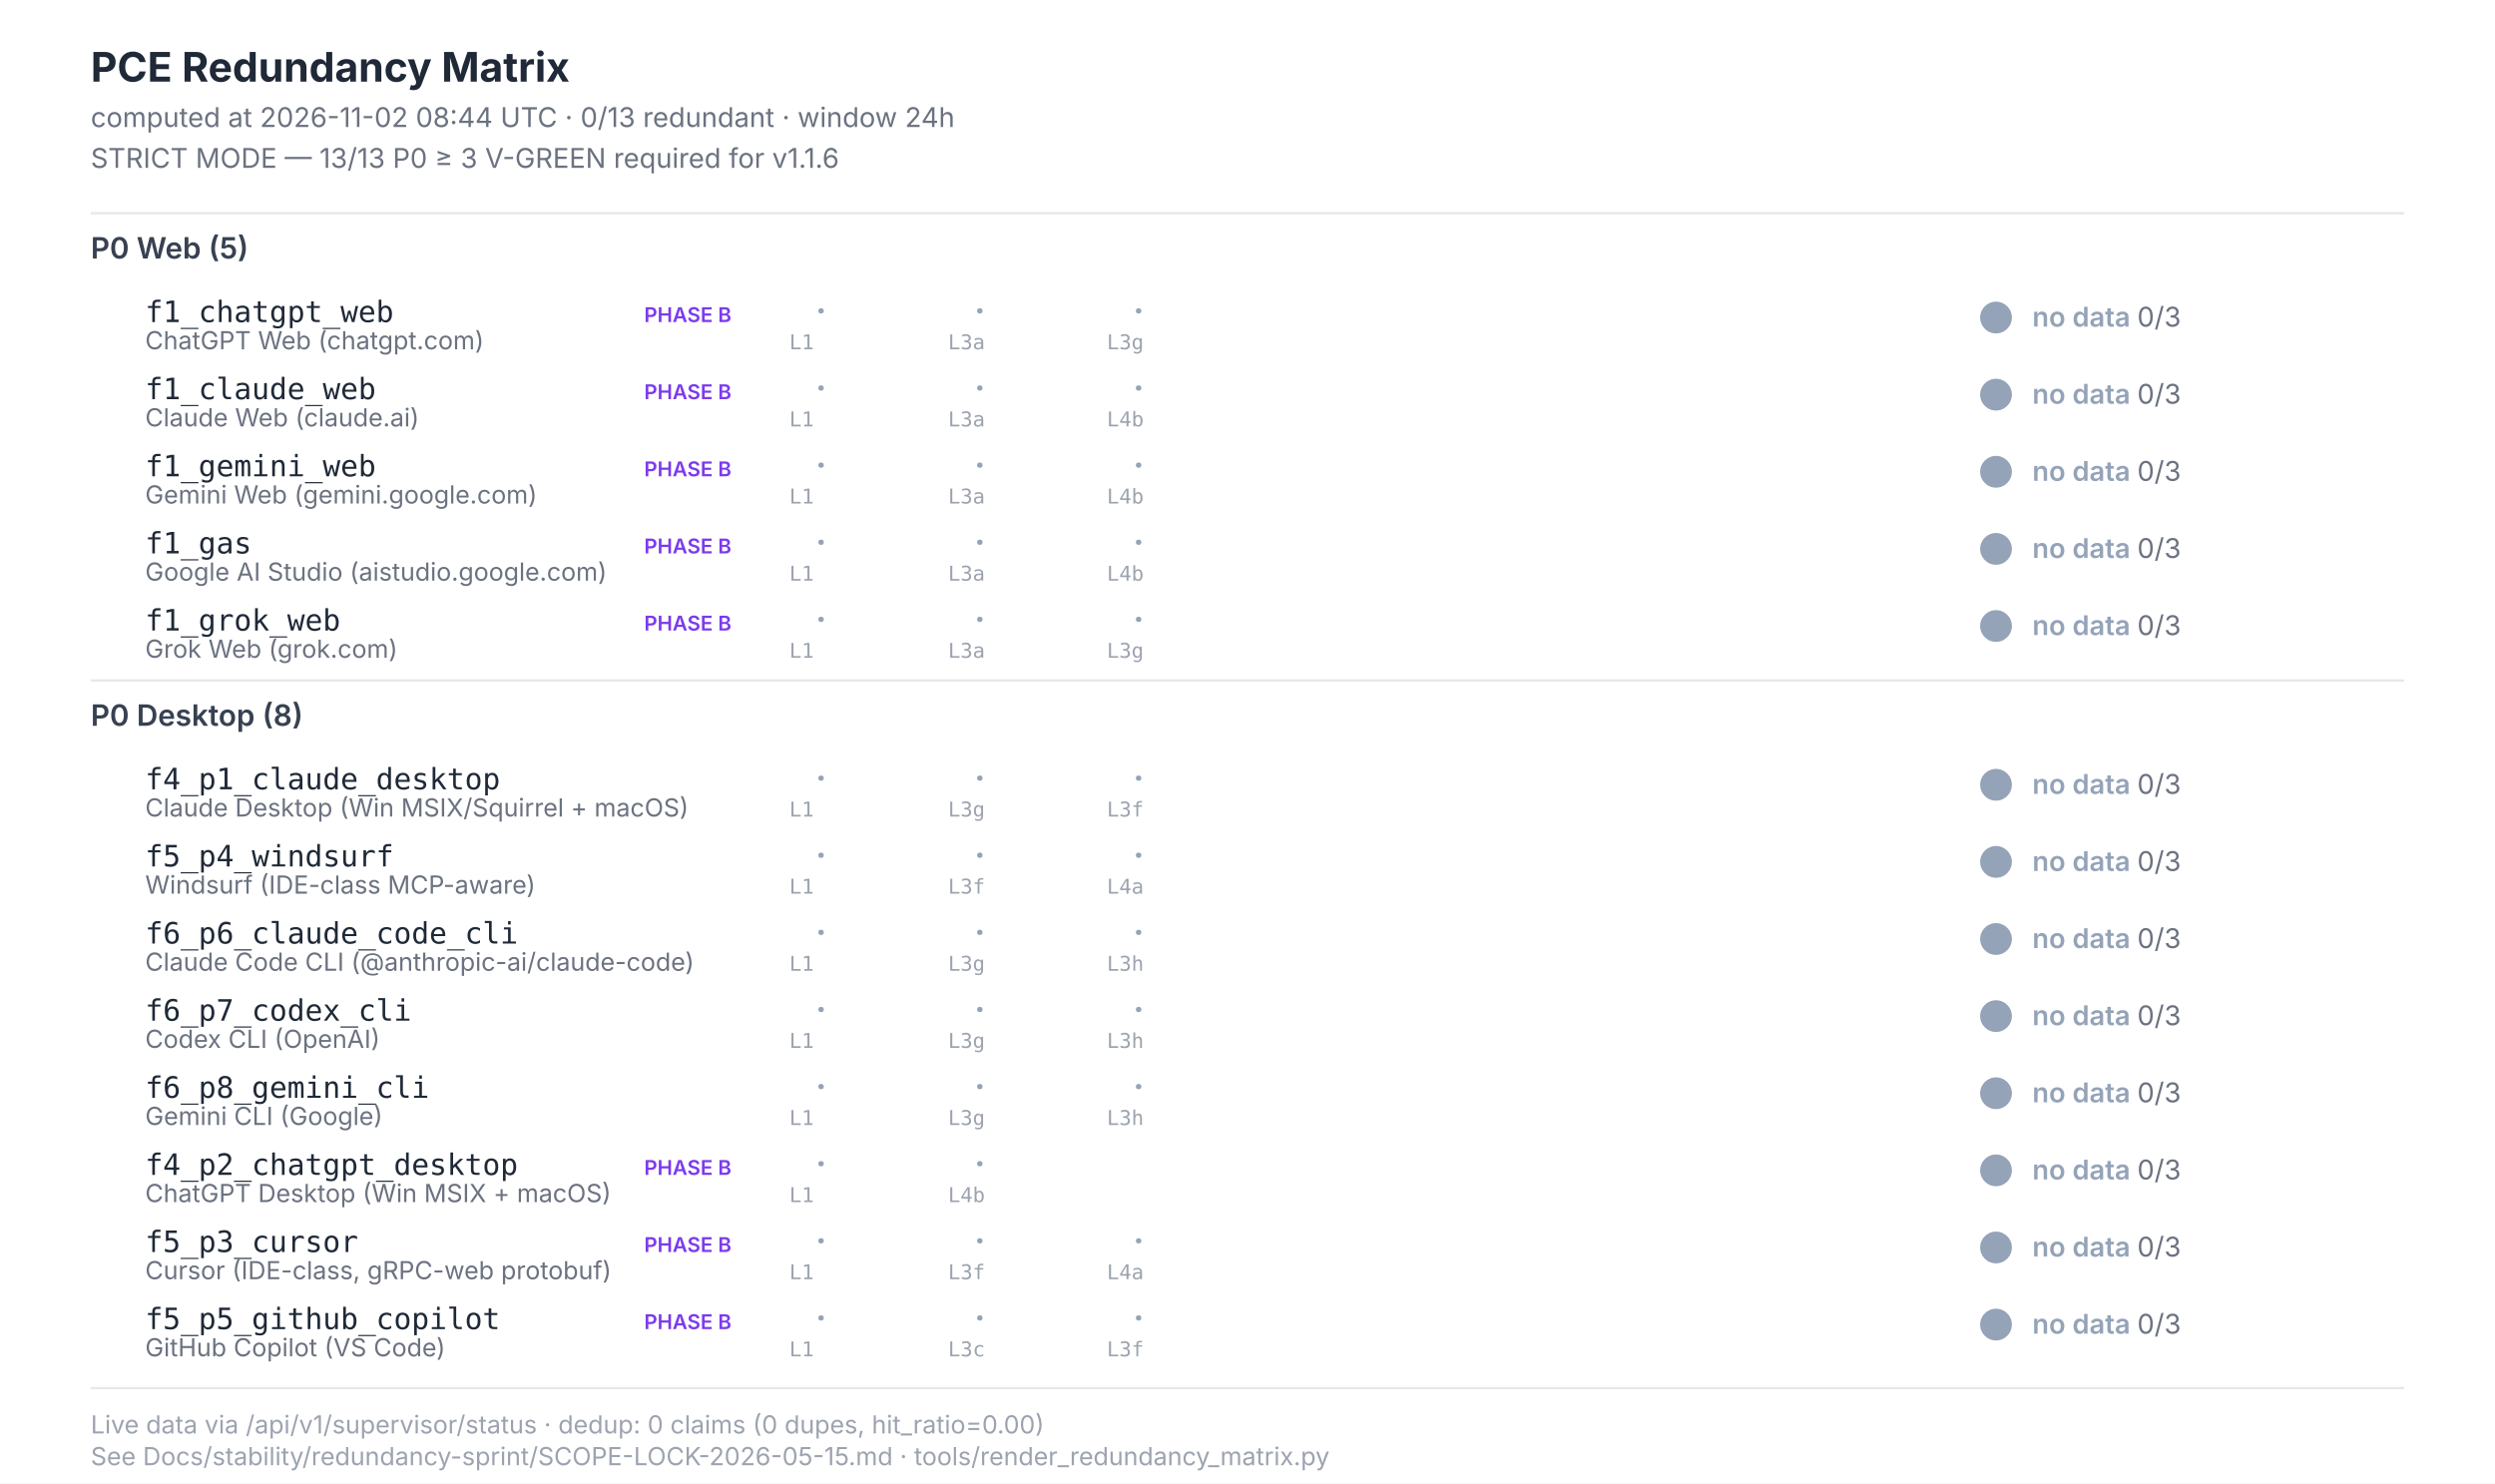
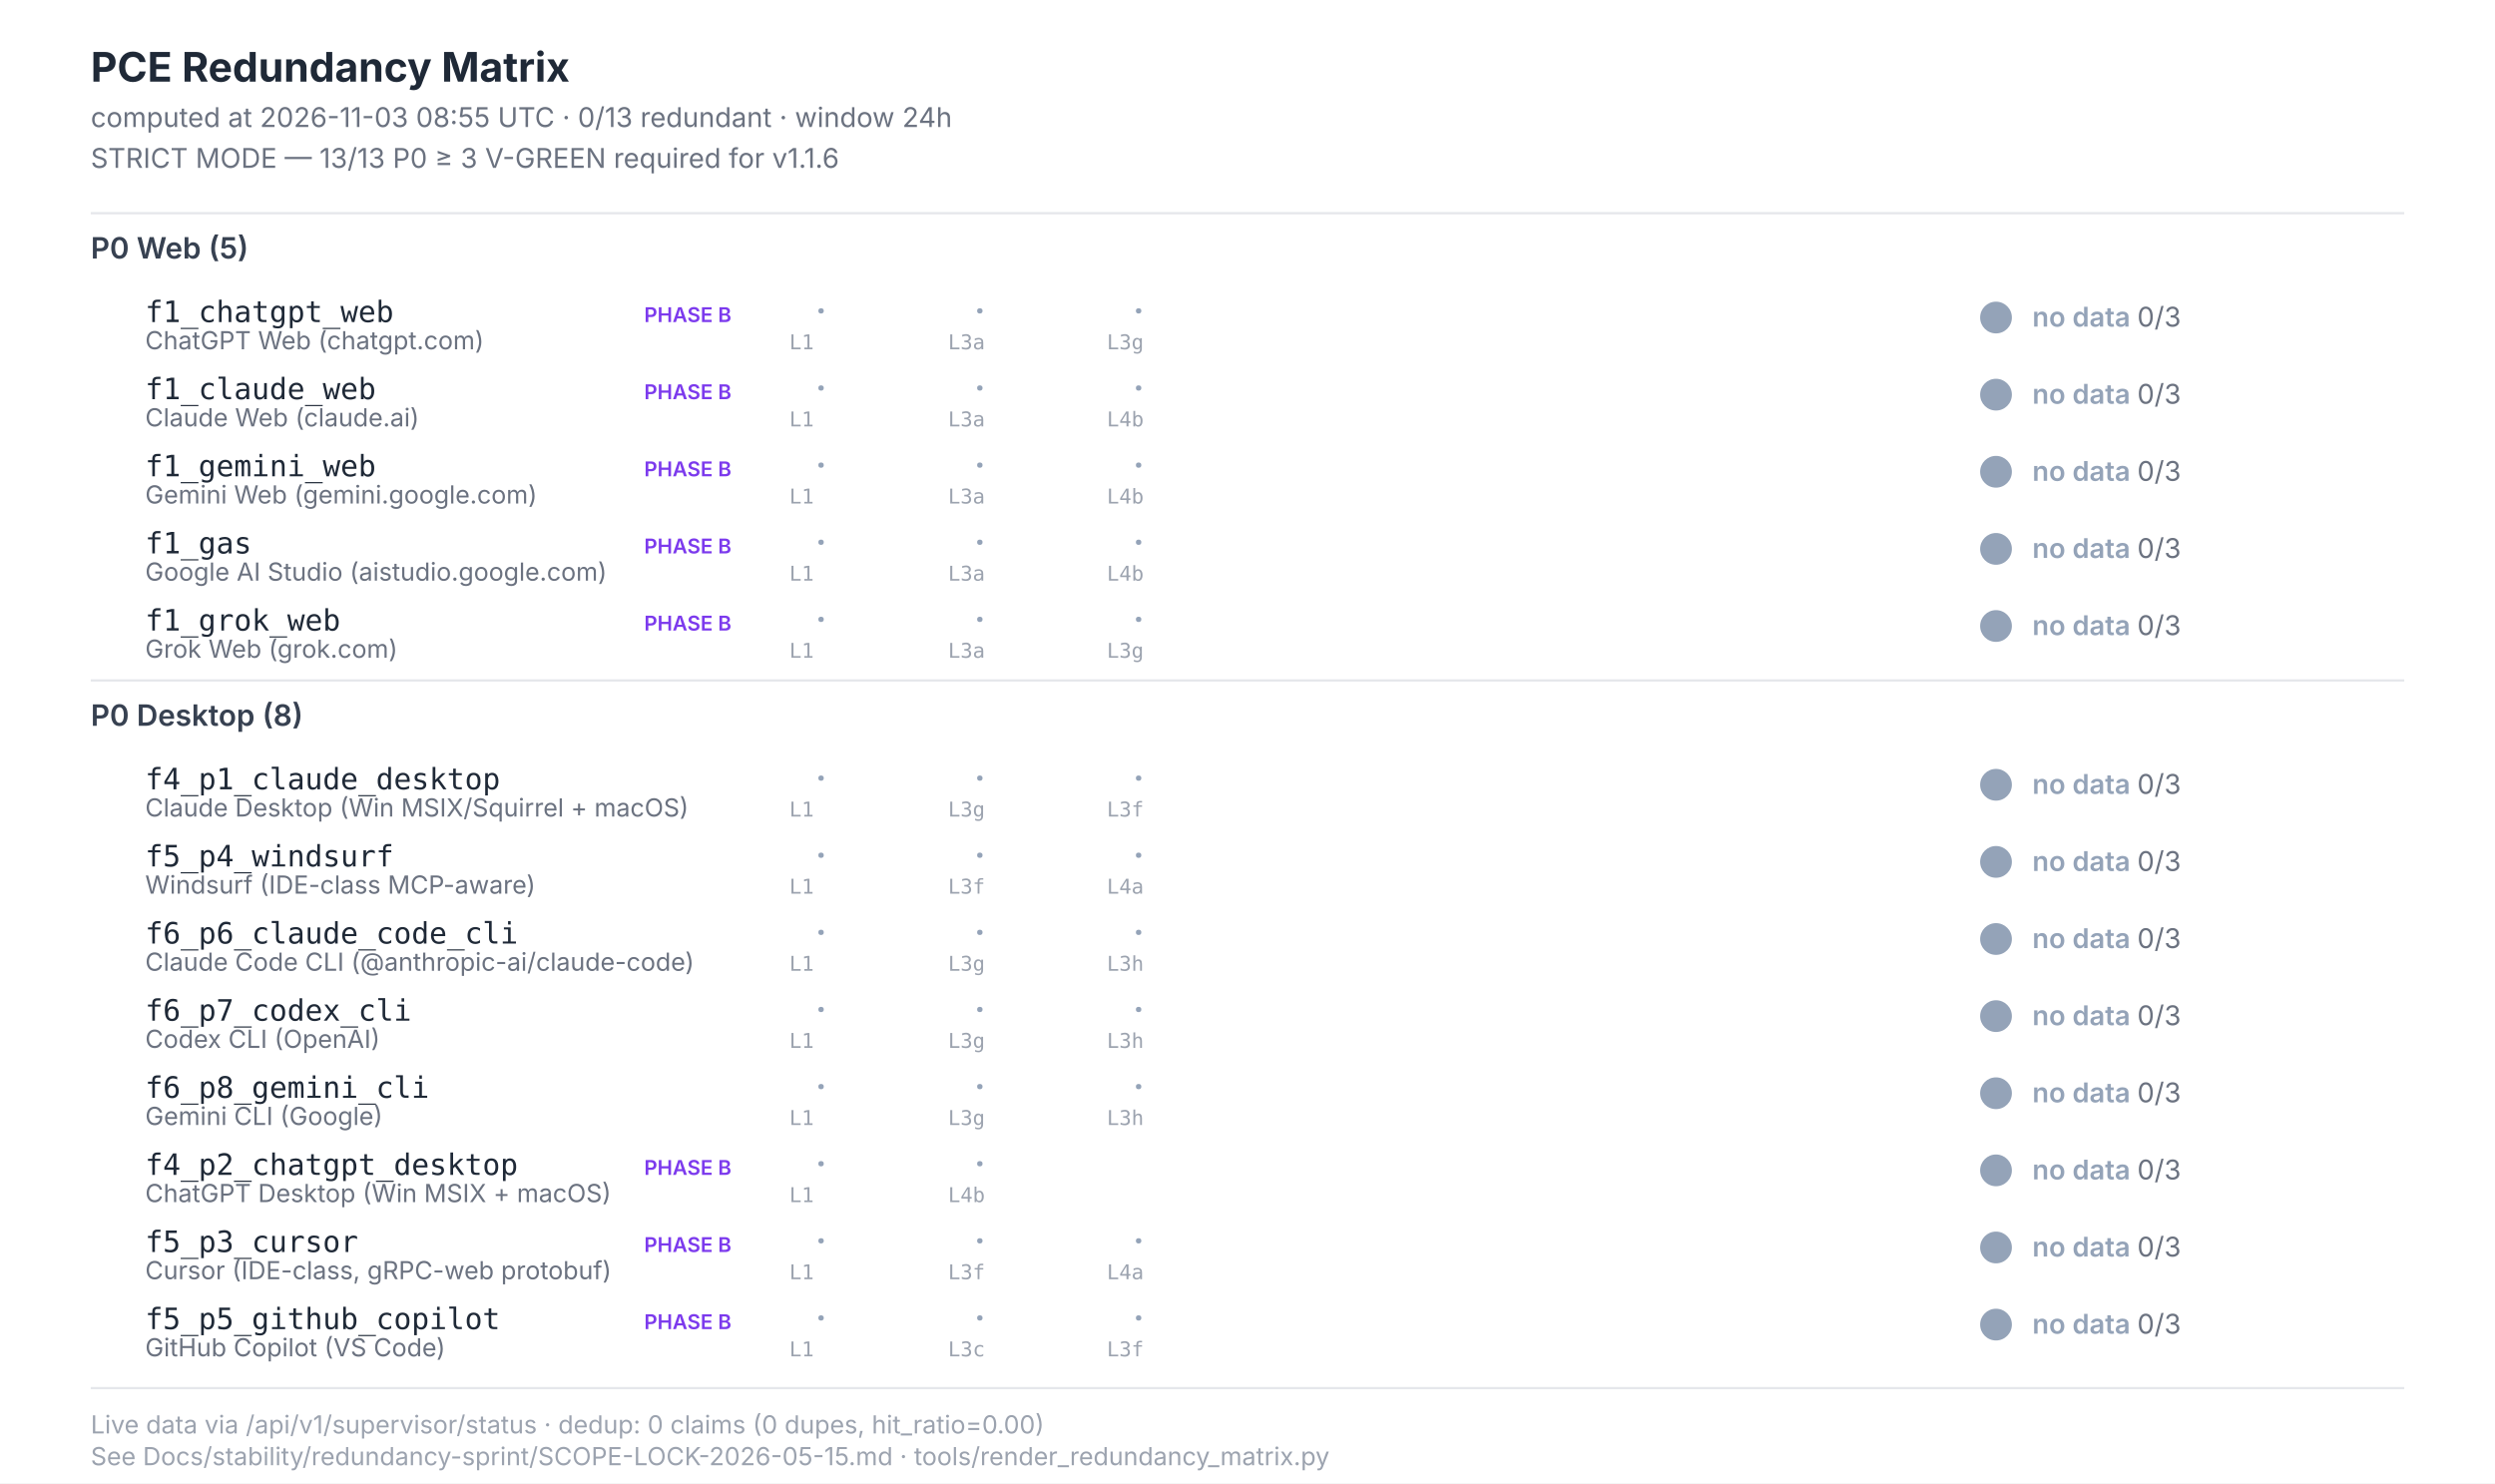
<svg xmlns="http://www.w3.org/2000/svg" width="1100" height="654" viewBox="0 0 1100 654" font-family="Inter, -apple-system, system-ui, sans-serif">
  <style>  .title{font-size:18px;font-weight:700;fill:#1f2937}  .subtitle{font-size:12px;fill:#6b7280}  .section{font-size:13px;font-weight:600;fill:#374151}  .scenario-id{font-size:13px;font-weight:500;fill:#1f2937;font-family:"JetBrains Mono",monospace}  .scenario-label{font-size:11px;fill:#6b7280}  .status-text{font-size:12px;font-weight:600}  .leg-glyph{font-size:14px;font-weight:700;font-family:"Segoe UI Symbol","Apple Color Emoji",sans-serif}  .leg-source{font-size:9px;fill:#9ca3af;font-family:"JetBrains Mono",monospace}  .footer{font-size:11px;fill:#9ca3af}  .phase-b{font-size:9px;font-weight:600;fill:#7c3aed}</style>
  <rect x="0" y="0" width="1100" height="654" fill="#ffffff" />
  <text class="title" x="40" y="36">PCE Redundancy Matrix</text>
-   <text class="subtitle" x="40" y="56">computed at 2026-11-02 08:44 UTC · 0/13 redundant · window 24h</text>
+   <text class="subtitle" x="40" y="56">computed at 2026-11-03 08:55 UTC · 0/13 redundant · window 24h</text>
  <text class="subtitle" x="40" y="74">STRICT MODE — 13/13 P0 ≥ 3 V-GREEN required for v1.1.6</text>
  <line x1="40" y1="94" x2="1060" y2="94" stroke="#e5e7eb" stroke-width="1" />
  <text class="section" x="40" y="114">P0 Web (5)</text>
  <text class="scenario-id" x="64" y="142">f1_chatgpt_web</text>
  <text class="scenario-label" x="64" y="154">ChatGPT Web (chatgpt.com)</text>
  <text class="phase-b" x="284" y="142">PHASE B</text>
  <text class="leg-glyph" x="360" y="142" fill="#94a3b8">·</text>
  <text class="leg-source" x="348" y="154">L1</text>
  <text class="leg-glyph" x="430" y="142" fill="#94a3b8">·</text>
  <text class="leg-source" x="418" y="154">L3a</text>
  <text class="leg-glyph" x="500" y="142" fill="#94a3b8">·</text>
  <text class="leg-source" x="488" y="154">L3g</text>
  <circle cx="880" cy="140" r="7" fill="#94a3b8" />
  <text class="status-text" x="896" y="144" fill="#94a3b8">no data <tspan fill="#6b7280" font-weight="400">0/3</tspan>
  </text>
  <text class="scenario-id" x="64" y="176">f1_claude_web</text>
  <text class="scenario-label" x="64" y="188">Claude Web (claude.ai)</text>
  <text class="phase-b" x="284" y="176">PHASE B</text>
  <text class="leg-glyph" x="360" y="176" fill="#94a3b8">·</text>
  <text class="leg-source" x="348" y="188">L1</text>
  <text class="leg-glyph" x="430" y="176" fill="#94a3b8">·</text>
  <text class="leg-source" x="418" y="188">L3a</text>
  <text class="leg-glyph" x="500" y="176" fill="#94a3b8">·</text>
  <text class="leg-source" x="488" y="188">L4b</text>
  <circle cx="880" cy="174" r="7" fill="#94a3b8" />
  <text class="status-text" x="896" y="178" fill="#94a3b8">no data <tspan fill="#6b7280" font-weight="400">0/3</tspan>
  </text>
  <text class="scenario-id" x="64" y="210">f1_gemini_web</text>
  <text class="scenario-label" x="64" y="222">Gemini Web (gemini.google.com)</text>
  <text class="phase-b" x="284" y="210">PHASE B</text>
  <text class="leg-glyph" x="360" y="210" fill="#94a3b8">·</text>
  <text class="leg-source" x="348" y="222">L1</text>
  <text class="leg-glyph" x="430" y="210" fill="#94a3b8">·</text>
  <text class="leg-source" x="418" y="222">L3a</text>
  <text class="leg-glyph" x="500" y="210" fill="#94a3b8">·</text>
  <text class="leg-source" x="488" y="222">L4b</text>
  <circle cx="880" cy="208" r="7" fill="#94a3b8" />
  <text class="status-text" x="896" y="212" fill="#94a3b8">no data <tspan fill="#6b7280" font-weight="400">0/3</tspan>
  </text>
  <text class="scenario-id" x="64" y="244">f1_gas</text>
  <text class="scenario-label" x="64" y="256">Google AI Studio (aistudio.google.com)</text>
  <text class="phase-b" x="284" y="244">PHASE B</text>
  <text class="leg-glyph" x="360" y="244" fill="#94a3b8">·</text>
  <text class="leg-source" x="348" y="256">L1</text>
  <text class="leg-glyph" x="430" y="244" fill="#94a3b8">·</text>
  <text class="leg-source" x="418" y="256">L3a</text>
  <text class="leg-glyph" x="500" y="244" fill="#94a3b8">·</text>
  <text class="leg-source" x="488" y="256">L4b</text>
  <circle cx="880" cy="242" r="7" fill="#94a3b8" />
  <text class="status-text" x="896" y="246" fill="#94a3b8">no data <tspan fill="#6b7280" font-weight="400">0/3</tspan>
  </text>
  <text class="scenario-id" x="64" y="278">f1_grok_web</text>
  <text class="scenario-label" x="64" y="290">Grok Web (grok.com)</text>
  <text class="phase-b" x="284" y="278">PHASE B</text>
  <text class="leg-glyph" x="360" y="278" fill="#94a3b8">·</text>
  <text class="leg-source" x="348" y="290">L1</text>
  <text class="leg-glyph" x="430" y="278" fill="#94a3b8">·</text>
  <text class="leg-source" x="418" y="290">L3a</text>
  <text class="leg-glyph" x="500" y="278" fill="#94a3b8">·</text>
  <text class="leg-source" x="488" y="290">L3g</text>
  <circle cx="880" cy="276" r="7" fill="#94a3b8" />
  <text class="status-text" x="896" y="280" fill="#94a3b8">no data <tspan fill="#6b7280" font-weight="400">0/3</tspan>
  </text>
  <line x1="40" y1="300" x2="1060" y2="300" stroke="#e5e7eb" stroke-width="1" />
  <text class="section" x="40" y="320">P0 Desktop (8)</text>
  <text class="scenario-id" x="64" y="348">f4_p1_claude_desktop</text>
  <text class="scenario-label" x="64" y="360">Claude Desktop (Win MSIX/Squirrel + macOS)</text>
  <text class="leg-glyph" x="360" y="348" fill="#94a3b8">·</text>
  <text class="leg-source" x="348" y="360">L1</text>
  <text class="leg-glyph" x="430" y="348" fill="#94a3b8">·</text>
  <text class="leg-source" x="418" y="360">L3g</text>
  <text class="leg-glyph" x="500" y="348" fill="#94a3b8">·</text>
  <text class="leg-source" x="488" y="360">L3f</text>
  <circle cx="880" cy="346" r="7" fill="#94a3b8" />
  <text class="status-text" x="896" y="350" fill="#94a3b8">no data <tspan fill="#6b7280" font-weight="400">0/3</tspan>
  </text>
  <text class="scenario-id" x="64" y="382">f5_p4_windsurf</text>
  <text class="scenario-label" x="64" y="394">Windsurf (IDE-class MCP-aware)</text>
  <text class="leg-glyph" x="360" y="382" fill="#94a3b8">·</text>
  <text class="leg-source" x="348" y="394">L1</text>
  <text class="leg-glyph" x="430" y="382" fill="#94a3b8">·</text>
  <text class="leg-source" x="418" y="394">L3f</text>
  <text class="leg-glyph" x="500" y="382" fill="#94a3b8">·</text>
  <text class="leg-source" x="488" y="394">L4a</text>
  <circle cx="880" cy="380" r="7" fill="#94a3b8" />
  <text class="status-text" x="896" y="384" fill="#94a3b8">no data <tspan fill="#6b7280" font-weight="400">0/3</tspan>
  </text>
  <text class="scenario-id" x="64" y="416">f6_p6_claude_code_cli</text>
  <text class="scenario-label" x="64" y="428">Claude Code CLI (@anthropic-ai/claude-code)</text>
  <text class="leg-glyph" x="360" y="416" fill="#94a3b8">·</text>
  <text class="leg-source" x="348" y="428">L1</text>
  <text class="leg-glyph" x="430" y="416" fill="#94a3b8">·</text>
  <text class="leg-source" x="418" y="428">L3g</text>
  <text class="leg-glyph" x="500" y="416" fill="#94a3b8">·</text>
  <text class="leg-source" x="488" y="428">L3h</text>
  <circle cx="880" cy="414" r="7" fill="#94a3b8" />
  <text class="status-text" x="896" y="418" fill="#94a3b8">no data <tspan fill="#6b7280" font-weight="400">0/3</tspan>
  </text>
  <text class="scenario-id" x="64" y="450">f6_p7_codex_cli</text>
  <text class="scenario-label" x="64" y="462">Codex CLI (OpenAI)</text>
  <text class="leg-glyph" x="360" y="450" fill="#94a3b8">·</text>
  <text class="leg-source" x="348" y="462">L1</text>
  <text class="leg-glyph" x="430" y="450" fill="#94a3b8">·</text>
  <text class="leg-source" x="418" y="462">L3g</text>
  <text class="leg-glyph" x="500" y="450" fill="#94a3b8">·</text>
  <text class="leg-source" x="488" y="462">L3h</text>
  <circle cx="880" cy="448" r="7" fill="#94a3b8" />
  <text class="status-text" x="896" y="452" fill="#94a3b8">no data <tspan fill="#6b7280" font-weight="400">0/3</tspan>
  </text>
  <text class="scenario-id" x="64" y="484">f6_p8_gemini_cli</text>
  <text class="scenario-label" x="64" y="496">Gemini CLI (Google)</text>
  <text class="leg-glyph" x="360" y="484" fill="#94a3b8">·</text>
  <text class="leg-source" x="348" y="496">L1</text>
  <text class="leg-glyph" x="430" y="484" fill="#94a3b8">·</text>
  <text class="leg-source" x="418" y="496">L3g</text>
  <text class="leg-glyph" x="500" y="484" fill="#94a3b8">·</text>
  <text class="leg-source" x="488" y="496">L3h</text>
  <circle cx="880" cy="482" r="7" fill="#94a3b8" />
  <text class="status-text" x="896" y="486" fill="#94a3b8">no data <tspan fill="#6b7280" font-weight="400">0/3</tspan>
  </text>
  <text class="scenario-id" x="64" y="518">f4_p2_chatgpt_desktop</text>
  <text class="scenario-label" x="64" y="530">ChatGPT Desktop (Win MSIX + macOS)</text>
  <text class="phase-b" x="284" y="518">PHASE B</text>
  <text class="leg-glyph" x="360" y="518" fill="#94a3b8">·</text>
  <text class="leg-source" x="348" y="530">L1</text>
  <text class="leg-glyph" x="430" y="518" fill="#94a3b8">·</text>
  <text class="leg-source" x="418" y="530">L4b</text>
  <circle cx="880" cy="516" r="7" fill="#94a3b8" />
  <text class="status-text" x="896" y="520" fill="#94a3b8">no data <tspan fill="#6b7280" font-weight="400">0/3</tspan>
  </text>
  <text class="scenario-id" x="64" y="552">f5_p3_cursor</text>
  <text class="scenario-label" x="64" y="564">Cursor (IDE-class, gRPC-web protobuf)</text>
  <text class="phase-b" x="284" y="552">PHASE B</text>
  <text class="leg-glyph" x="360" y="552" fill="#94a3b8">·</text>
  <text class="leg-source" x="348" y="564">L1</text>
  <text class="leg-glyph" x="430" y="552" fill="#94a3b8">·</text>
  <text class="leg-source" x="418" y="564">L3f</text>
  <text class="leg-glyph" x="500" y="552" fill="#94a3b8">·</text>
  <text class="leg-source" x="488" y="564">L4a</text>
  <circle cx="880" cy="550" r="7" fill="#94a3b8" />
  <text class="status-text" x="896" y="554" fill="#94a3b8">no data <tspan fill="#6b7280" font-weight="400">0/3</tspan>
  </text>
  <text class="scenario-id" x="64" y="586">f5_p5_github_copilot</text>
  <text class="scenario-label" x="64" y="598">GitHub Copilot (VS Code)</text>
  <text class="phase-b" x="284" y="586">PHASE B</text>
  <text class="leg-glyph" x="360" y="586" fill="#94a3b8">·</text>
  <text class="leg-source" x="348" y="598">L1</text>
  <text class="leg-glyph" x="430" y="586" fill="#94a3b8">·</text>
  <text class="leg-source" x="418" y="598">L3c</text>
  <text class="leg-glyph" x="500" y="586" fill="#94a3b8">·</text>
  <text class="leg-source" x="488" y="598">L3f</text>
  <circle cx="880" cy="584" r="7" fill="#94a3b8" />
  <text class="status-text" x="896" y="588" fill="#94a3b8">no data <tspan fill="#6b7280" font-weight="400">0/3</tspan>
  </text>
  <line x1="40" y1="612" x2="1060" y2="612" stroke="#e5e7eb" stroke-width="1" />
  <text class="footer" x="40" y="632">Live data via /api/v1/supervisor/status · dedup: 0 claims (0 dupes, hit_ratio=0.00)</text>
  <text class="footer" x="40" y="646">See Docs/stability/redundancy-sprint/SCOPE-LOCK-2026-05-15.md · tools/render_redundancy_matrix.py</text>
</svg>
